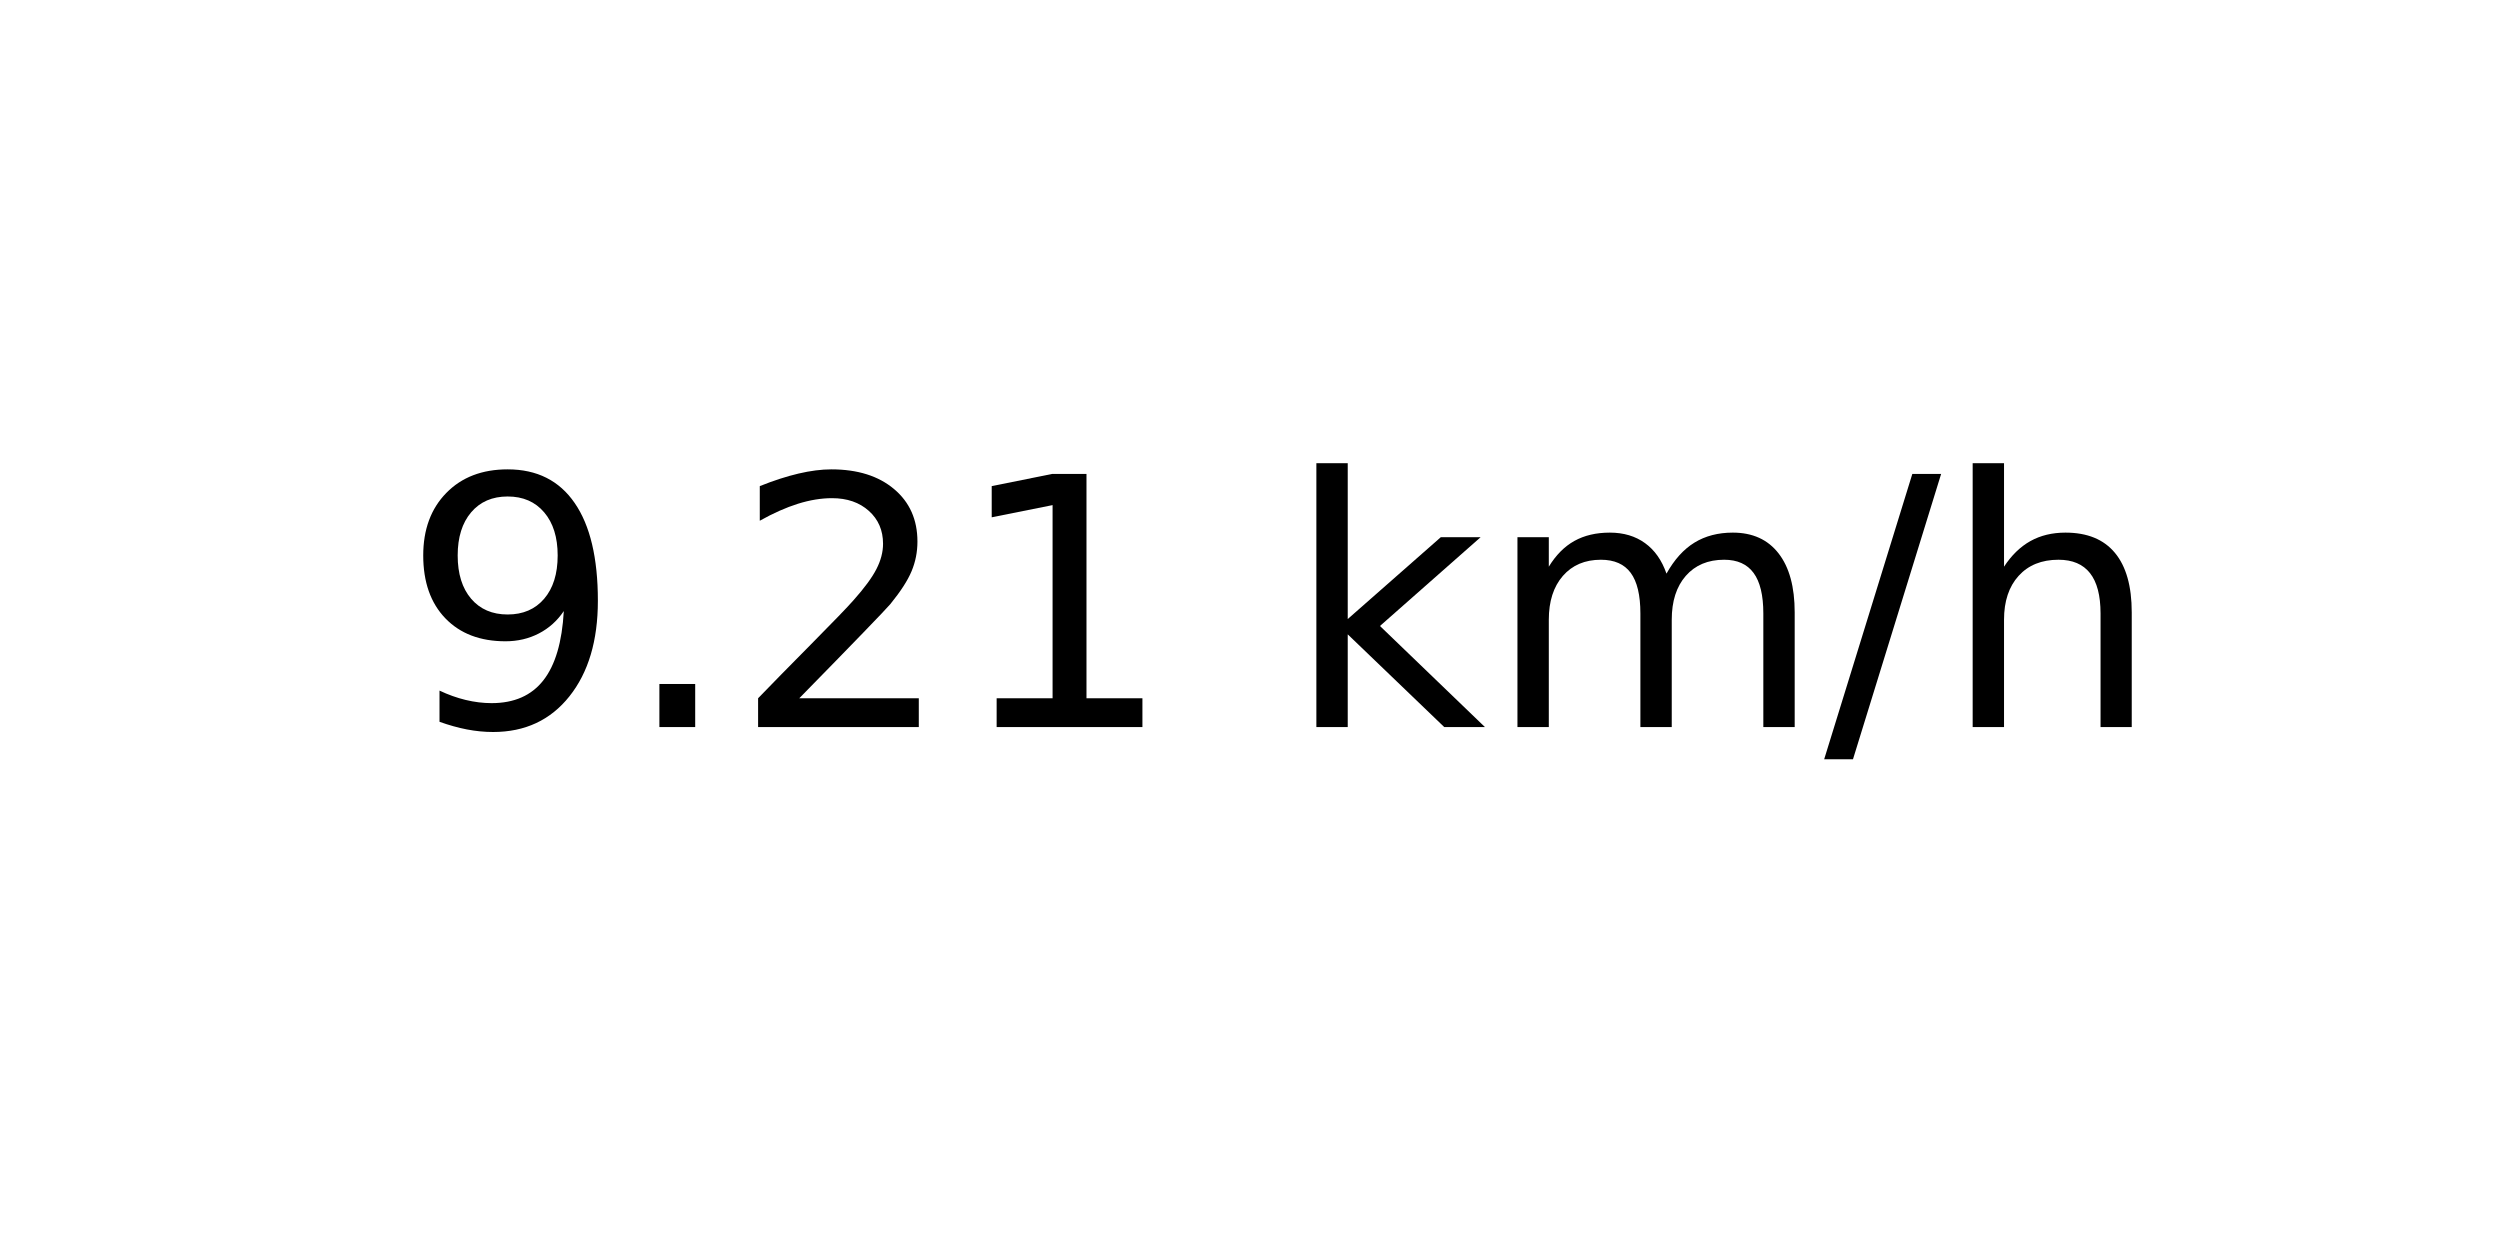
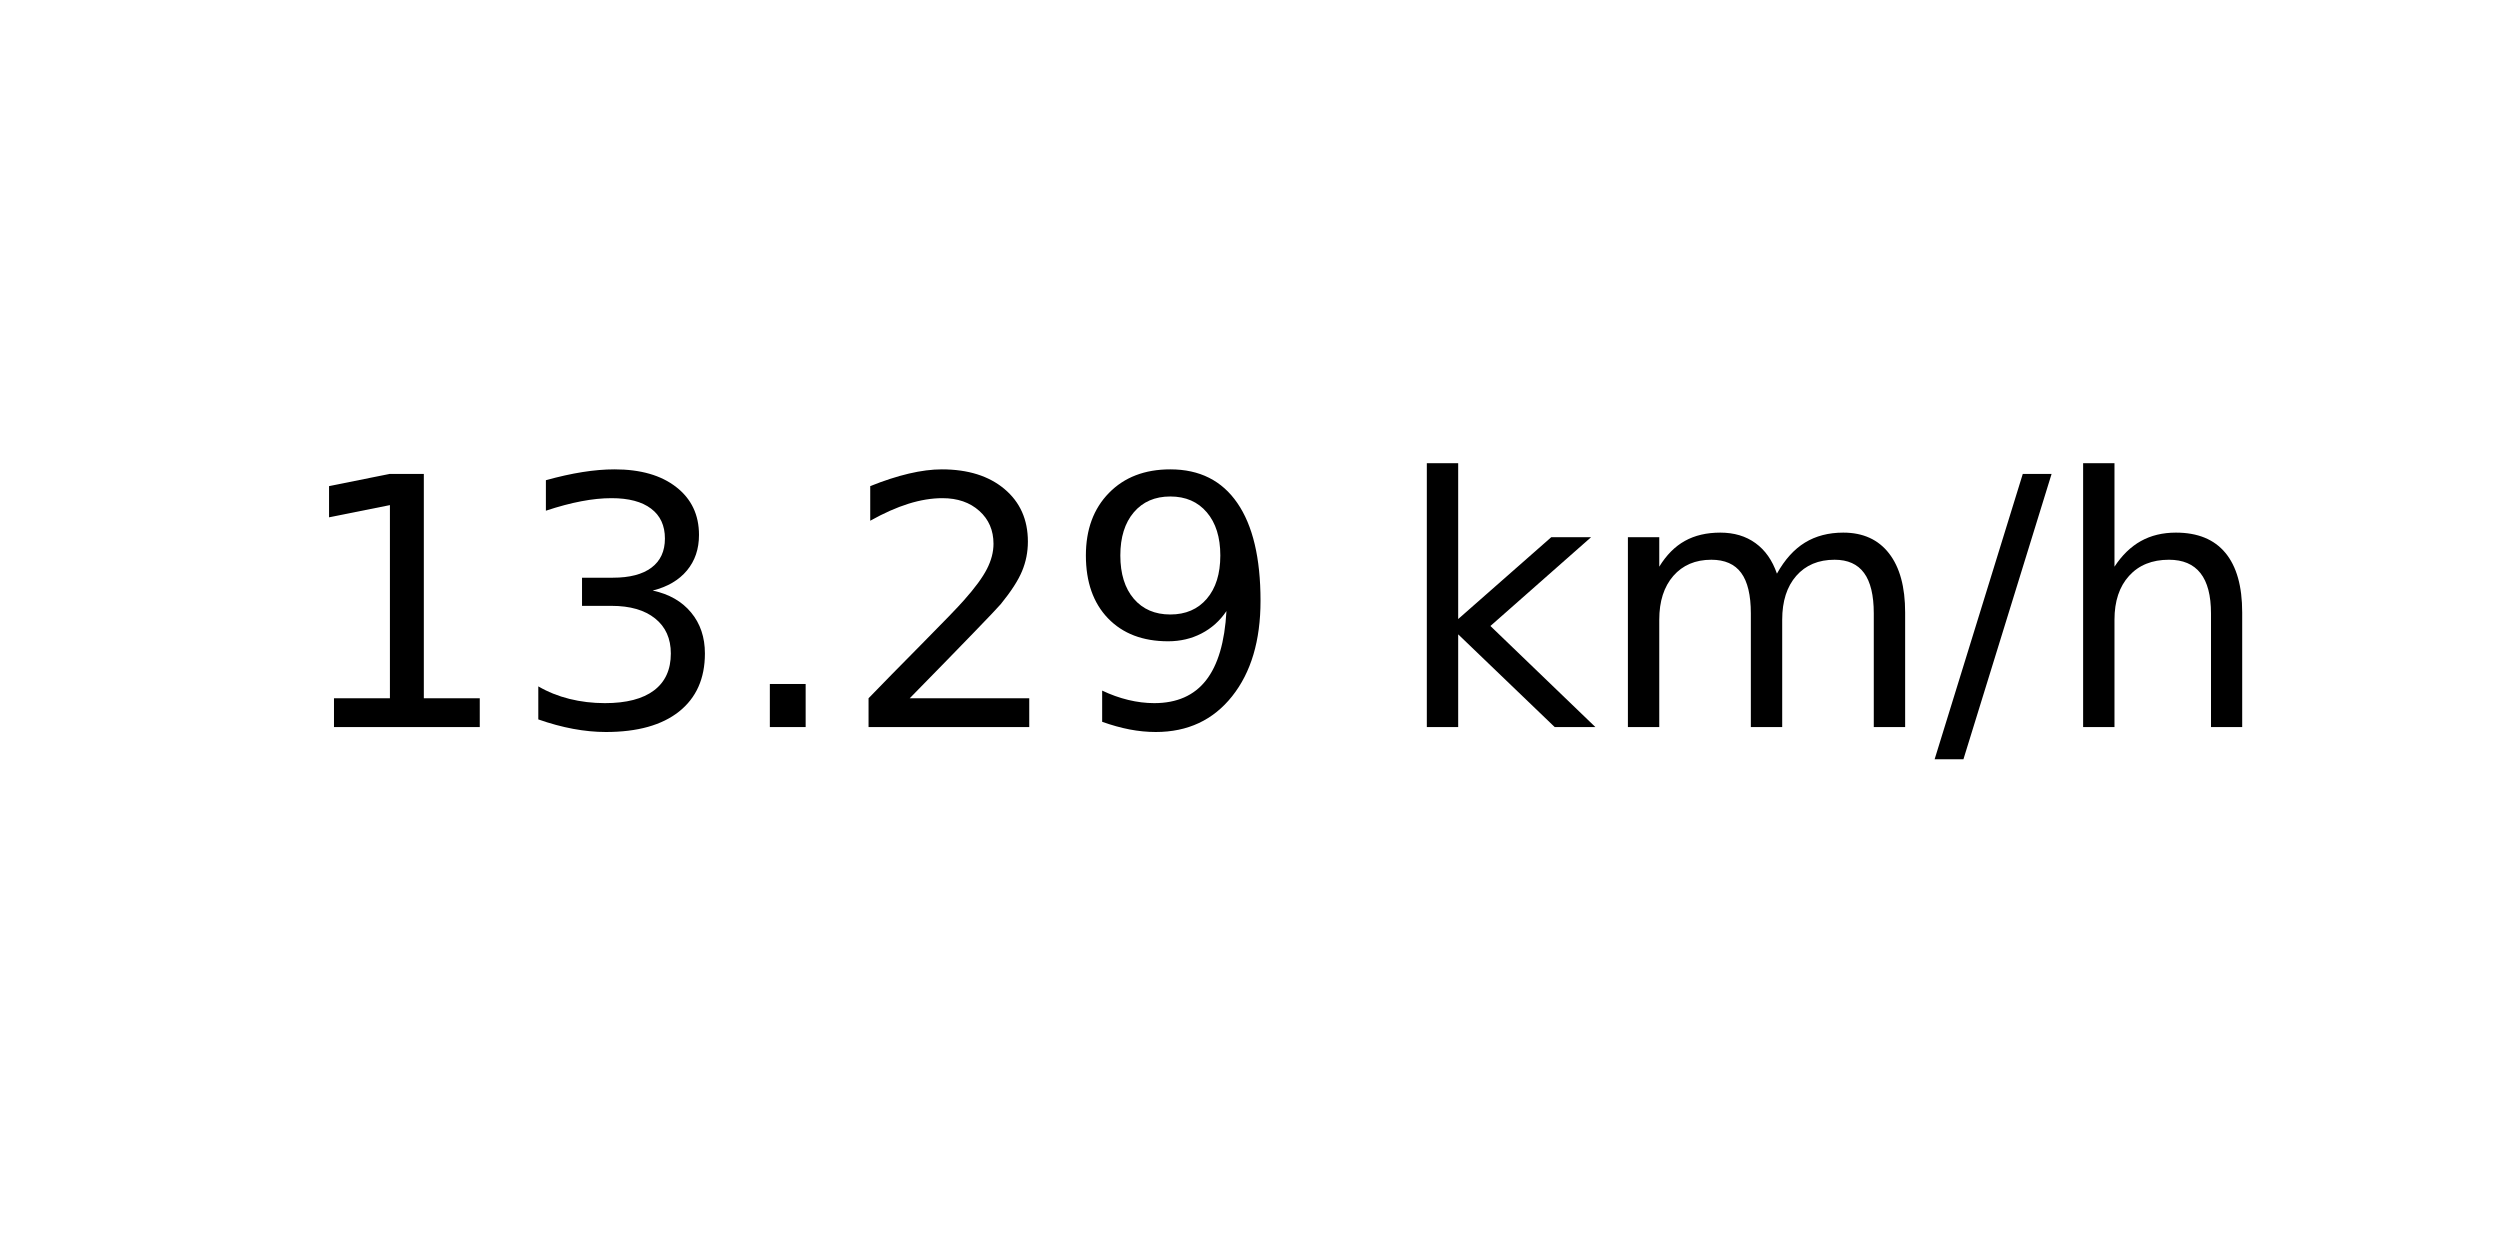
<svg xmlns="http://www.w3.org/2000/svg" xmlns:xlink="http://www.w3.org/1999/xlink" width="72pt" height="36pt" viewBox="0 0 72 36" version="1.1">
  <defs>
    <style type="text/css">*{stroke-linejoin: round; stroke-linecap: butt}</style>
  </defs>
  <g id="figure_1">
    <g id="axes_1">
      <g id="text_1">
-         <g transform="translate(11.55937 20.93937) scale(0.1 -0.1)">
+         <g transform="translate(8.378125 20.93937) scale(0.1 -0.1)">
          <defs>
-             <path id="DejaVuSans-39" d="M 703 97  L 703 672  Q 941 559 1184 500  Q 1428 441 1663 441  Q 2288 441 2617 861  Q 2947 1281 2994 2138  Q 2813 1869 2534 1725  Q 2256 1581 1919 1581  Q 1219 1581 811 2004  Q 403 2428 403 3163  Q 403 3881 828 4315  Q 1253 4750 1959 4750  Q 2769 4750 3195 4129  Q 3622 3509 3622 2328  Q 3622 1225 3098 567  Q 2575 -91 1691 -91  Q 1453 -91 1209 -44  Q 966 3 703 97  z M 1959 2075  Q 2384 2075 2632 2365  Q 2881 2656 2881 3163  Q 2881 3666 2632 3958  Q 2384 4250 1959 4250  Q 1534 4250 1286 3958  Q 1038 3666 1038 3163  Q 1038 2656 1286 2365  Q 1534 2075 1959 2075  z " transform="scale(0.015625)" />
+             <path id="DejaVuSans-31" d="M 794 531  L 1825 531  L 1825 4091  L 703 3866  L 703 4441  L 1819 4666  L 2450 4666  L 2450 531  L 3481 531  L 3481 0  L 794 0  L 794 531  z " transform="scale(0.015625)" />
+             <path id="DejaVuSans-33" d="M 2597 2516  Q 3050 2419 3304 2112  Q 3559 1806 3559 1356  Q 3559 666 3084 287  Q 2609 -91 1734 -91  Q 1441 -91 1130 -33  Q 819 25 488 141  L 488 750  Q 750 597 1062 519  Q 1375 441 1716 441  Q 2309 441 2620 675  Q 2931 909 2931 1356  Q 2931 1769 2642 2001  Q 2353 2234 1838 2234  L 1294 2234  L 1294 2753  L 1863 2753  Q 2328 2753 2575 2939  Q 2822 3125 2822 3475  Q 2822 3834 2567 4026  Q 2313 4219 1838 4219  Q 1578 4219 1281 4162  Q 984 4106 628 3988  L 628 4550  Q 988 4650 1302 4700  Q 1616 4750 1894 4750  Q 2613 4750 3031 4423  Q 3450 4097 3450 3541  Q 3450 3153 3228 2886  Q 3006 2619 2597 2516  z " transform="scale(0.015625)" />
            <path id="DejaVuSans-2e" d="M 684 794  L 1344 794  L 1344 0  L 684 0  L 684 794  z " transform="scale(0.015625)" />
            <path id="DejaVuSans-32" d="M 1228 531  L 3431 531  L 3431 0  L 469 0  L 469 531  Q 828 903 1448 1529  Q 2069 2156 2228 2338  Q 2531 2678 2651 2914  Q 2772 3150 2772 3378  Q 2772 3750 2511 3984  Q 2250 4219 1831 4219  Q 1534 4219 1204 4116  Q 875 4013 500 3803  L 500 4441  Q 881 4594 1212 4672  Q 1544 4750 1819 4750  Q 2544 4750 2975 4387  Q 3406 4025 3406 3419  Q 3406 3131 3298 2873  Q 3191 2616 2906 2266  Q 2828 2175 2409 1742  Q 1991 1309 1228 531  z " transform="scale(0.015625)" />
-             <path id="DejaVuSans-31" d="M 794 531  L 1825 531  L 1825 4091  L 703 3866  L 703 4441  L 1819 4666  L 2450 4666  L 2450 531  L 3481 531  L 3481 0  L 794 0  L 794 531  z " transform="scale(0.015625)" />
+             <path id="DejaVuSans-39" d="M 703 97  L 703 672  Q 941 559 1184 500  Q 1428 441 1663 441  Q 2288 441 2617 861  Q 2947 1281 2994 2138  Q 2813 1869 2534 1725  Q 2256 1581 1919 1581  Q 1219 1581 811 2004  Q 403 2428 403 3163  Q 403 3881 828 4315  Q 1253 4750 1959 4750  Q 2769 4750 3195 4129  Q 3622 3509 3622 2328  Q 3622 1225 3098 567  Q 2575 -91 1691 -91  Q 1453 -91 1209 -44  Q 966 3 703 97  z M 1959 2075  Q 2384 2075 2632 2365  Q 2881 2656 2881 3163  Q 2881 3666 2632 3958  Q 2384 4250 1959 4250  Q 1534 4250 1286 3958  Q 1038 3666 1038 3163  Q 1038 2656 1286 2365  Q 1534 2075 1959 2075  z " transform="scale(0.015625)" />
            <path id="DejaVuSans-20" transform="scale(0.015625)" />
            <path id="DejaVuSans-6b" d="M 581 4863  L 1159 4863  L 1159 1991  L 2875 3500  L 3609 3500  L 1753 1863  L 3688 0  L 2938 0  L 1159 1709  L 1159 0  L 581 0  L 581 4863  z " transform="scale(0.015625)" />
            <path id="DejaVuSans-6d" d="M 3328 2828  Q 3544 3216 3844 3400  Q 4144 3584 4550 3584  Q 5097 3584 5394 3201  Q 5691 2819 5691 2113  L 5691 0  L 5113 0  L 5113 2094  Q 5113 2597 4934 2840  Q 4756 3084 4391 3084  Q 3944 3084 3684 2787  Q 3425 2491 3425 1978  L 3425 0  L 2847 0  L 2847 2094  Q 2847 2600 2669 2842  Q 2491 3084 2119 3084  Q 1678 3084 1418 2786  Q 1159 2488 1159 1978  L 1159 0  L 581 0  L 581 3500  L 1159 3500  L 1159 2956  Q 1356 3278 1631 3431  Q 1906 3584 2284 3584  Q 2666 3584 2933 3390  Q 3200 3197 3328 2828  z " transform="scale(0.015625)" />
            <path id="DejaVuSans-2f" d="M 1625 4666  L 2156 4666  L 531 -594  L 0 -594  L 1625 4666  z " transform="scale(0.015625)" />
            <path id="DejaVuSans-68" d="M 3513 2113  L 3513 0  L 2938 0  L 2938 2094  Q 2938 2591 2744 2837  Q 2550 3084 2163 3084  Q 1697 3084 1428 2787  Q 1159 2491 1159 1978  L 1159 0  L 581 0  L 581 4863  L 1159 4863  L 1159 2956  Q 1366 3272 1645 3428  Q 1925 3584 2291 3584  Q 2894 3584 3203 3211  Q 3513 2838 3513 2113  z " transform="scale(0.015625)" />
          </defs>
-           <use xlink:href="#DejaVuSans-39" />
-           <use xlink:href="#DejaVuSans-2e" x="63.623" />
-           <use xlink:href="#DejaVuSans-32" x="95.41" />
-           <use xlink:href="#DejaVuSans-31" x="159.033" />
-           <use xlink:href="#DejaVuSans-20" x="222.656" />
-           <use xlink:href="#DejaVuSans-6b" x="254.443" />
-           <use xlink:href="#DejaVuSans-6d" x="312.354" />
-           <use xlink:href="#DejaVuSans-2f" x="409.766" />
-           <use xlink:href="#DejaVuSans-68" x="443.457" />
+           <use xlink:href="#DejaVuSans-31" />
+           <use xlink:href="#DejaVuSans-33" x="63.623" />
+           <use xlink:href="#DejaVuSans-2e" x="127.246" />
+           <use xlink:href="#DejaVuSans-32" x="159.033" />
+           <use xlink:href="#DejaVuSans-39" x="222.656" />
+           <use xlink:href="#DejaVuSans-20" x="286.279" />
+           <use xlink:href="#DejaVuSans-6b" x="318.066" />
+           <use xlink:href="#DejaVuSans-6d" x="375.977" />
+           <use xlink:href="#DejaVuSans-2f" x="473.389" />
+           <use xlink:href="#DejaVuSans-68" x="507.08" />
        </g>
      </g>
    </g>
  </g>
</svg>
